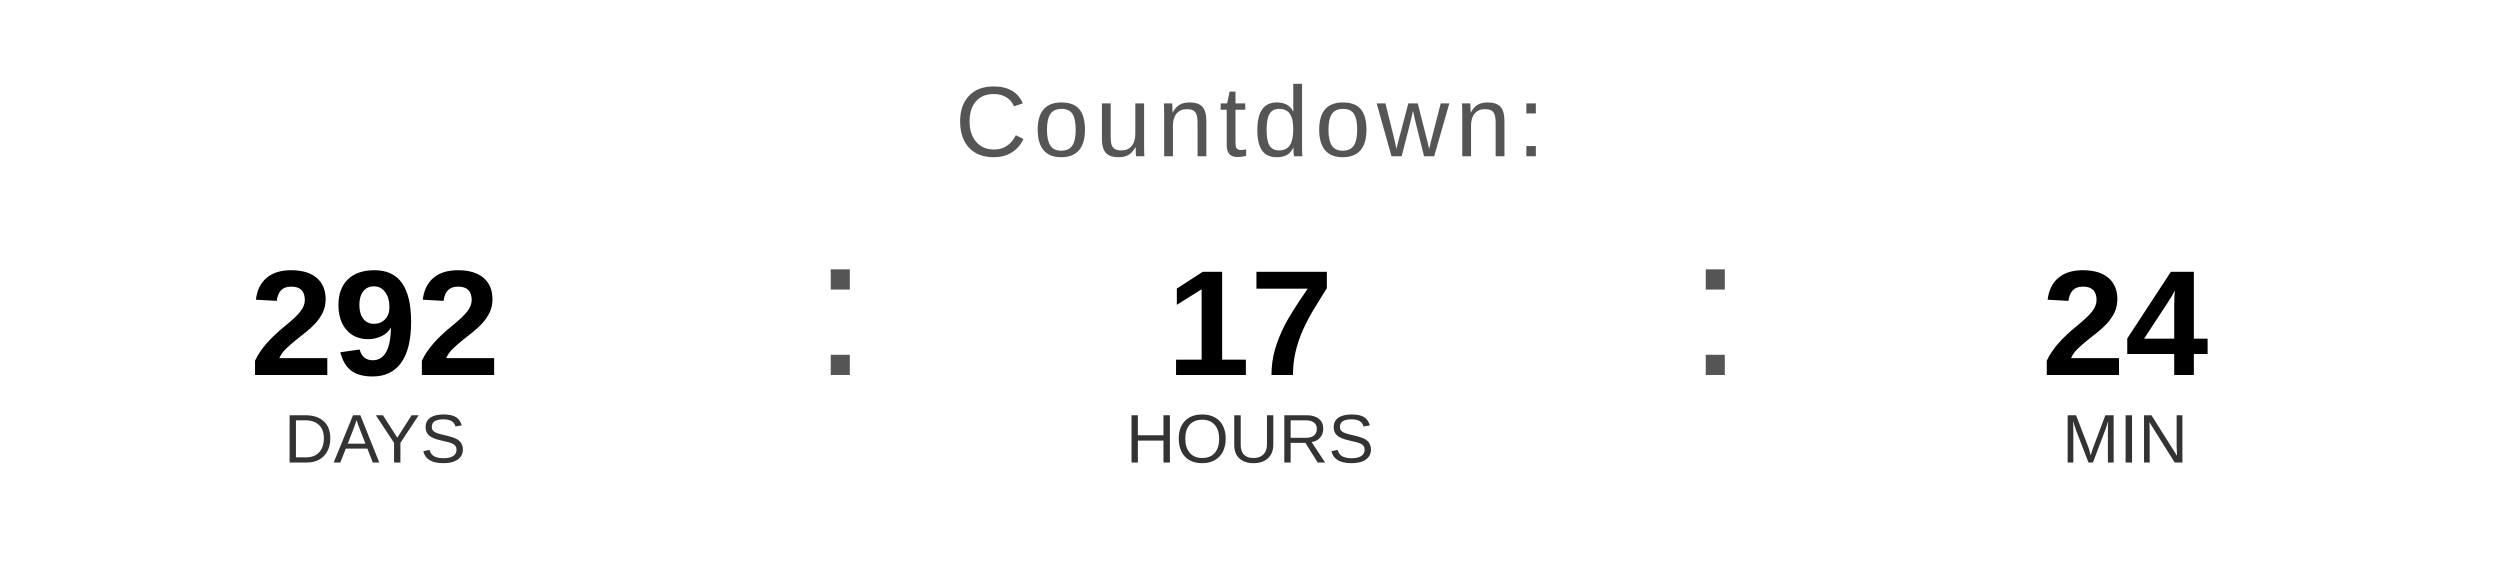
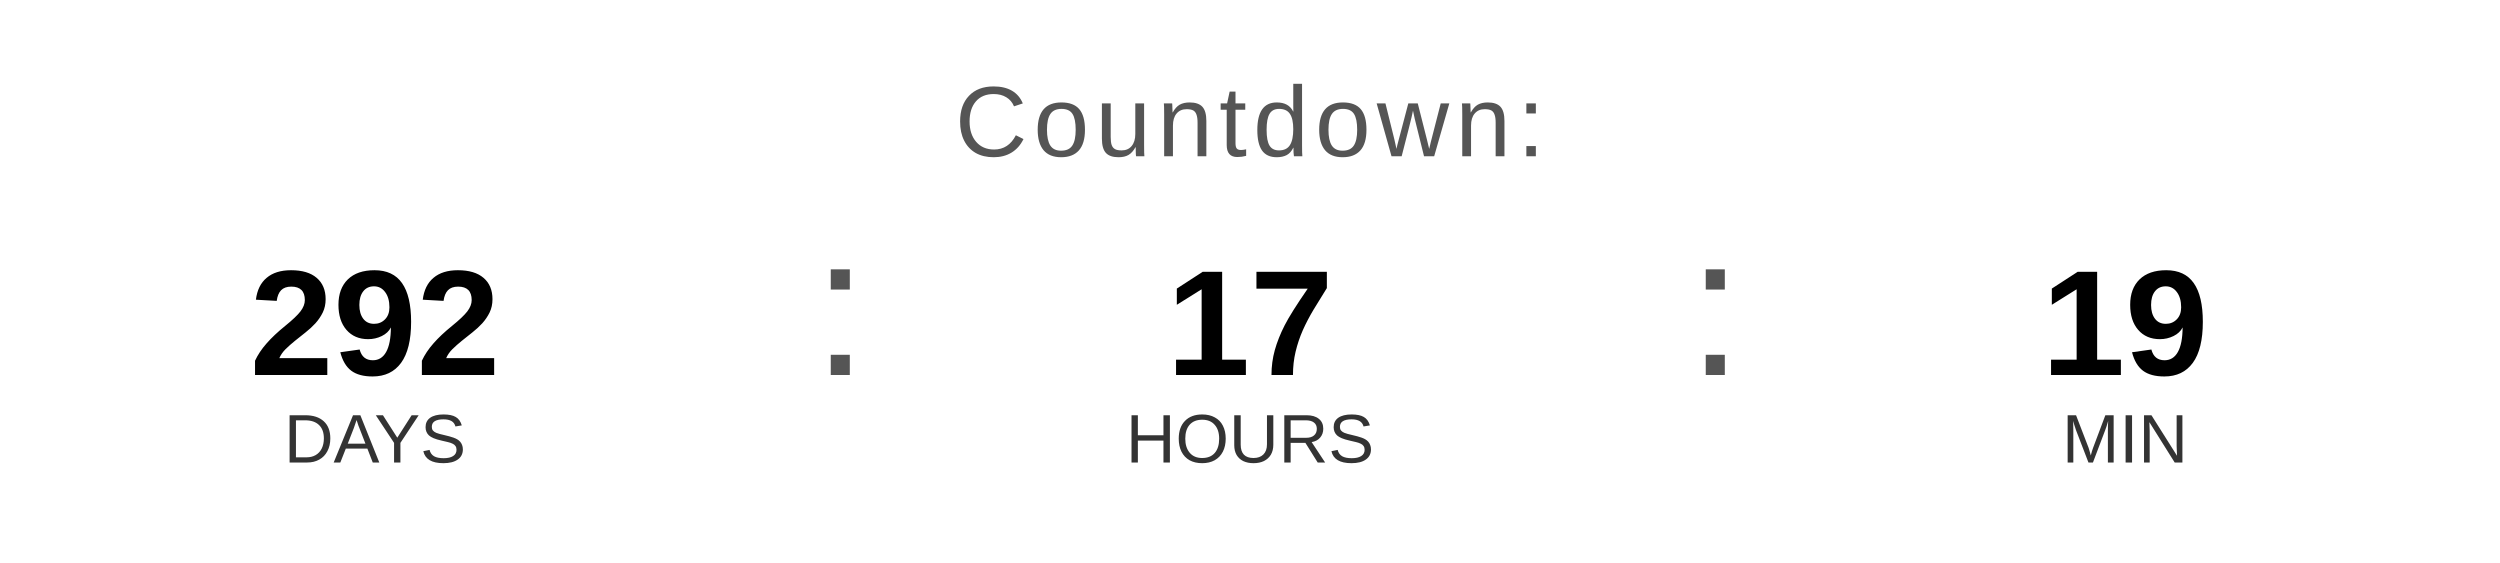
<svg xmlns="http://www.w3.org/2000/svg" width="400" height="90" viewBox="0 0 400 90">
  <text x="200" y="25" font-family="Arial, Helvetica, sans-serif" font-size="16" fill="#555555" text-anchor="middle" letter-spacing="1">
    Countdown:
  </text>
  <text x="60" y="60" font-family="Arial, Helvetica, sans-serif" font-size="24" font-weight="bold" fill="#000000" text-anchor="middle">292</text>
  <text x="60" y="74" font-family="Arial, Helvetica, sans-serif" font-size="11" fill="#333333" text-anchor="middle">DAYS</text>
  <text x="130" y="60" font-family="Arial, sans-serif" font-size="32" fill="#555555">:</text>
  <text x="200" y="60" font-family="Arial, Helvetica, sans-serif" font-size="24" font-weight="bold" fill="#000000" text-anchor="middle">17</text>
  <text x="200" y="74" font-family="Arial, Helvetica, sans-serif" font-size="11" fill="#333333" text-anchor="middle">HOURS</text>
  <text x="270" y="60" font-family="Arial, sans-serif" font-size="32" fill="#555555">:</text>
-   <text x="340" y="60" font-family="Arial, Helvetica, sans-serif" font-size="24" font-weight="bold" fill="#000000" text-anchor="middle">24</text>
+   <text x="340" y="60" font-family="Arial, Helvetica, sans-serif" font-size="24" font-weight="bold" fill="#000000" text-anchor="middle">19</text>
  <text x="340" y="74" font-family="Arial, Helvetica, sans-serif" font-size="11" fill="#333333" text-anchor="middle">MIN</text>
</svg>
